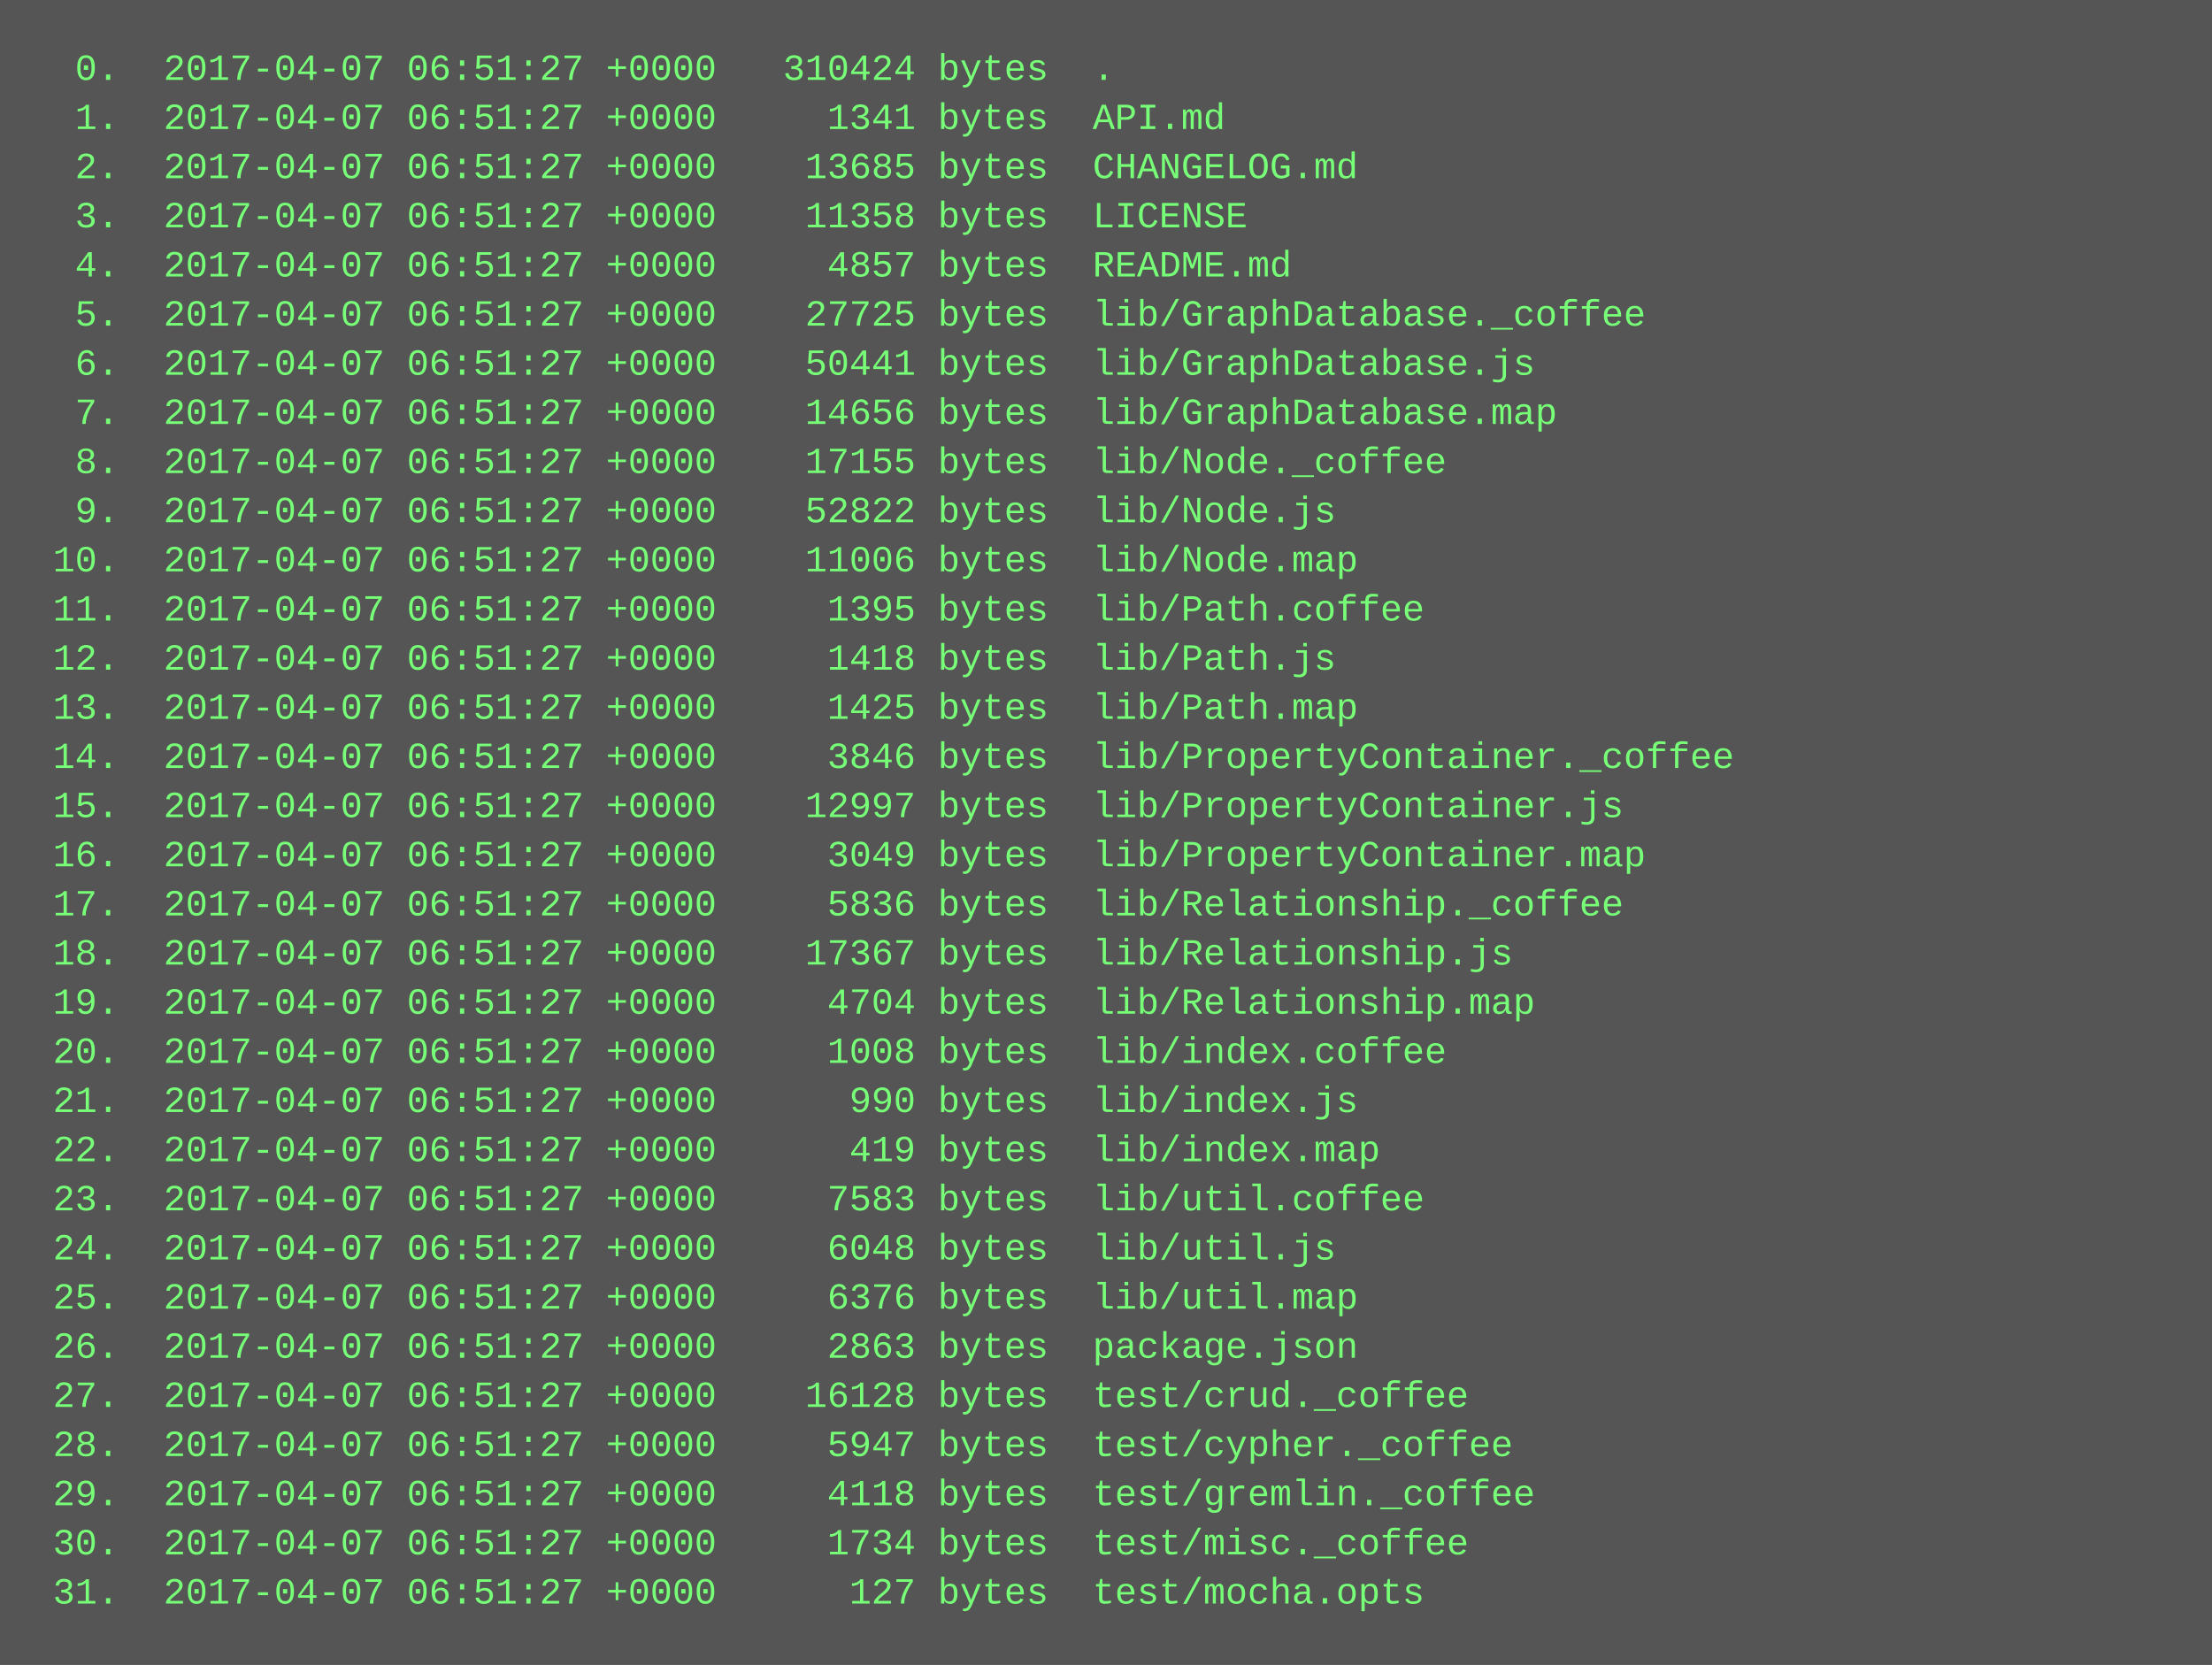
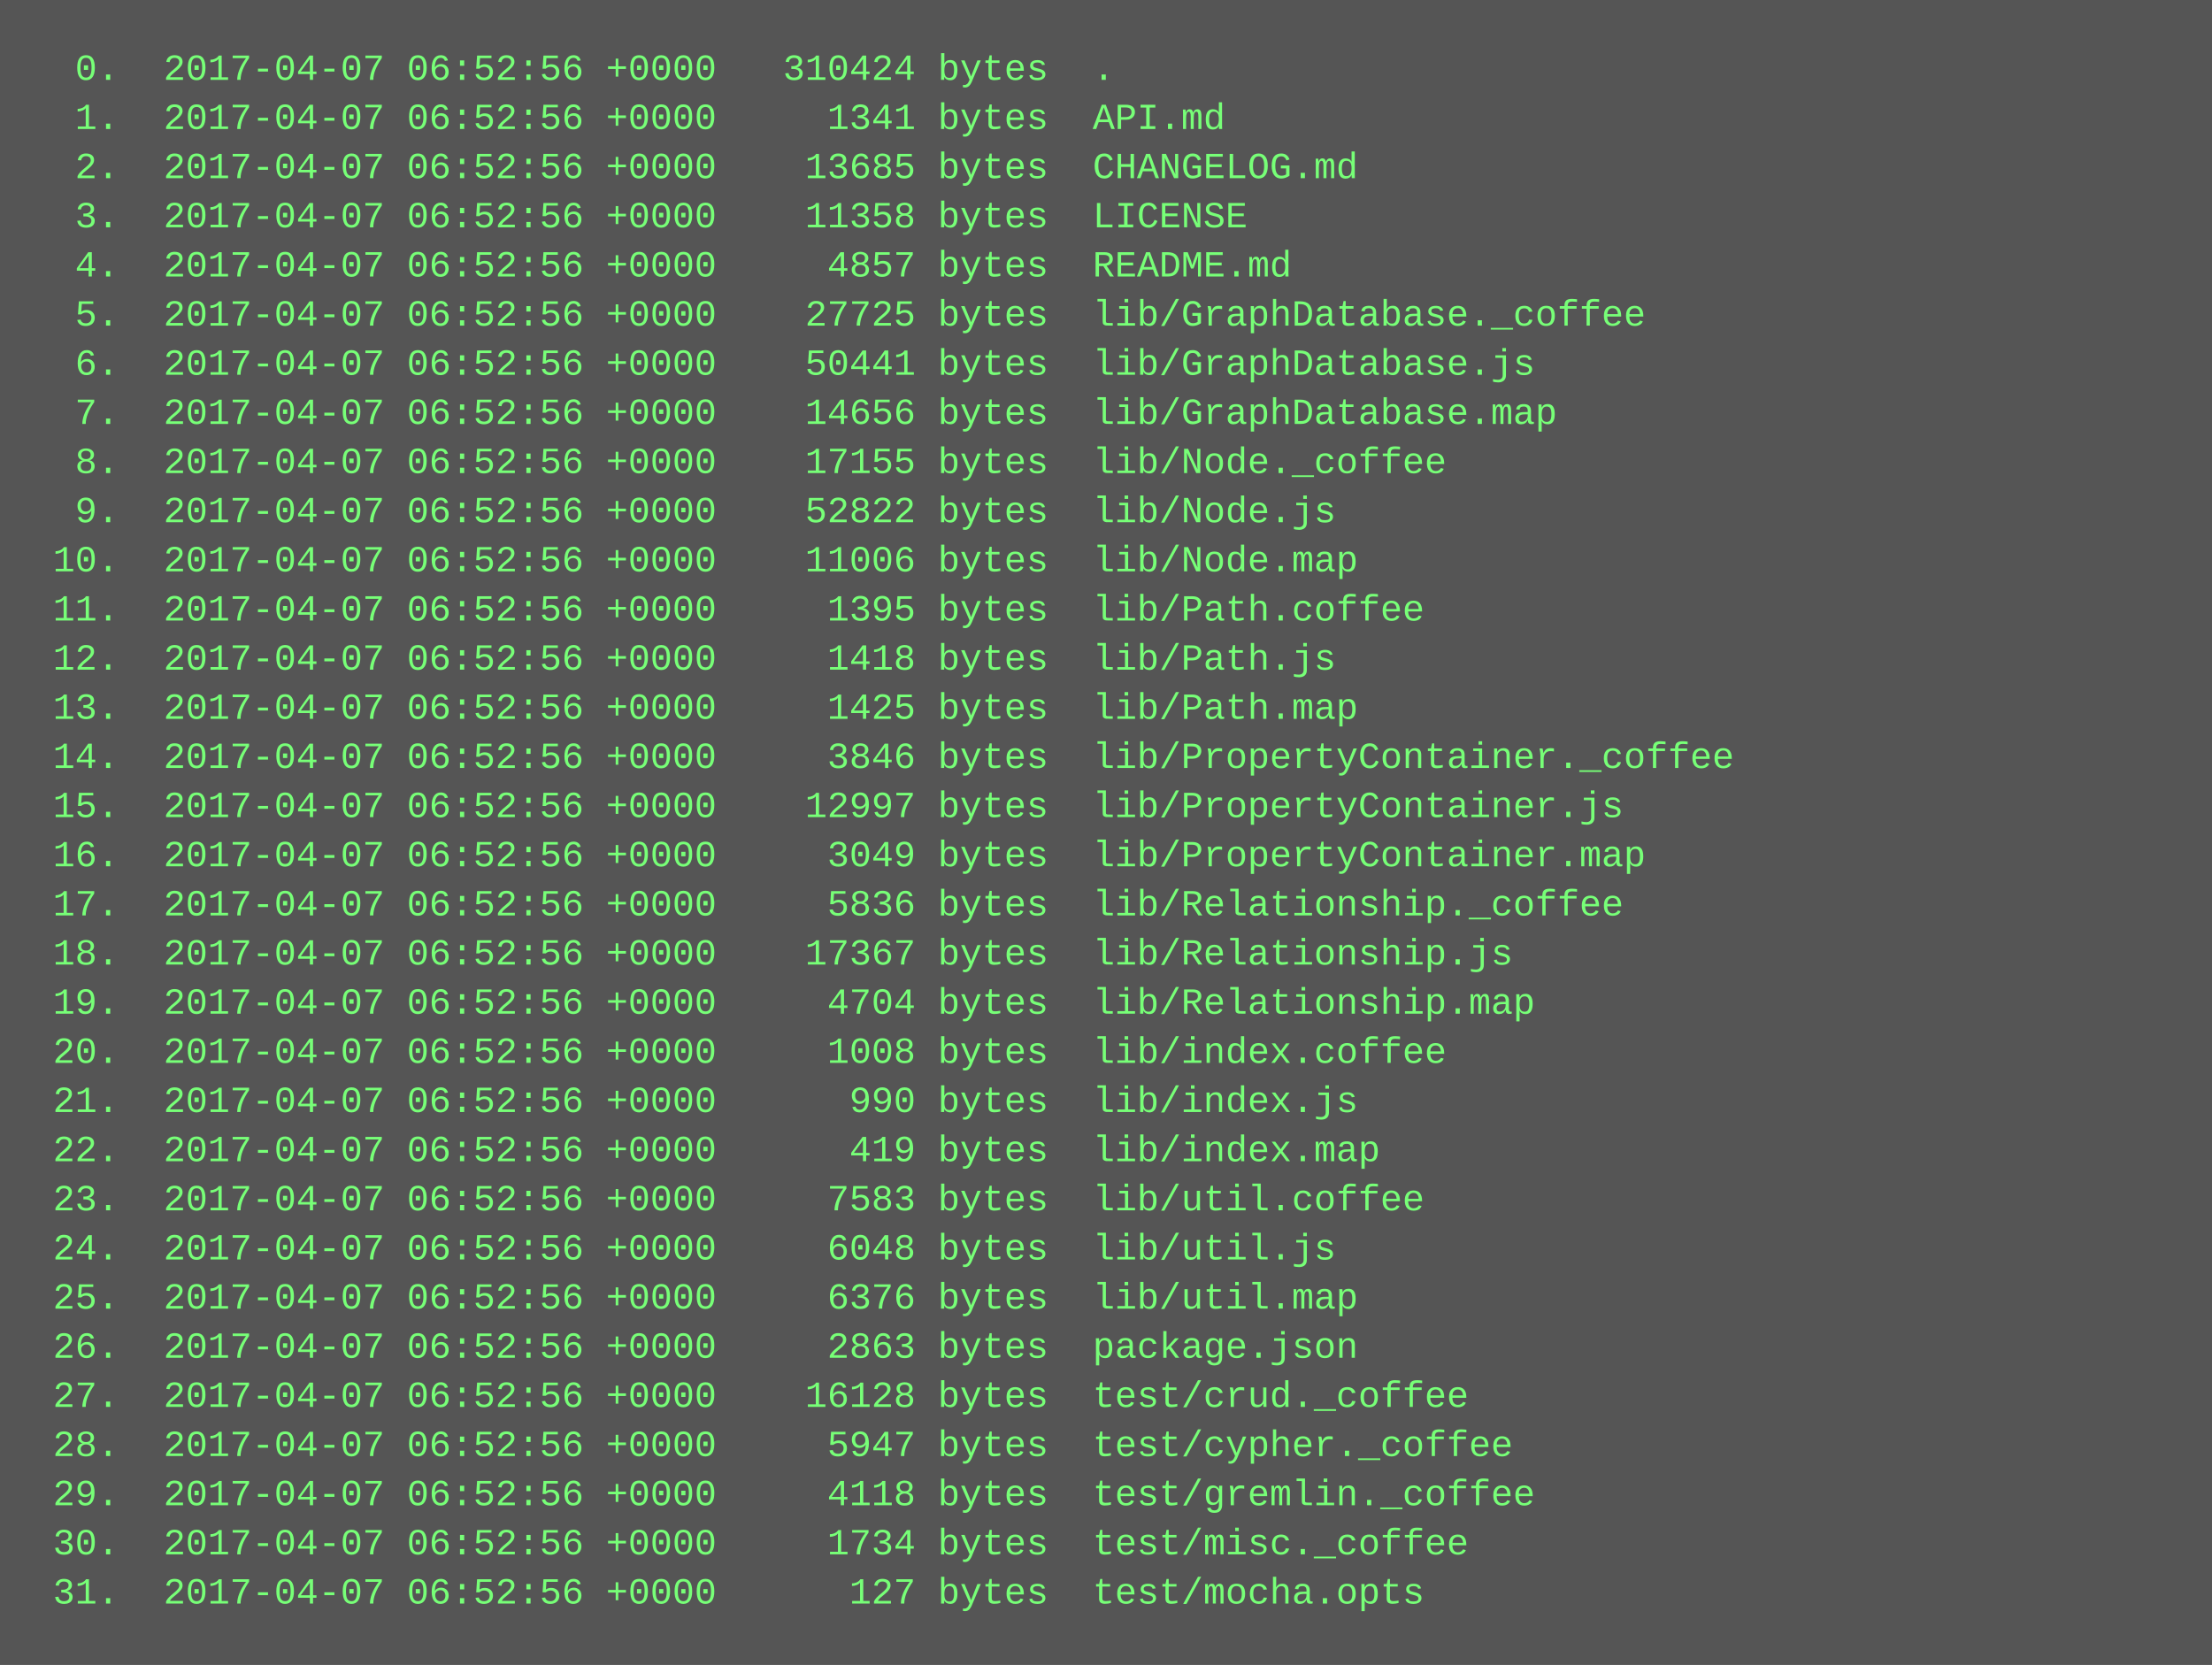
<svg xmlns="http://www.w3.org/2000/svg" height="542" width="720">
  <rect height="542" fill="#555" width="720" />
  <text fill="#7f7" font-family="Courier New" font-size="12" xml:space="preserve">
-     <tspan x="10" y="26">  0.  2017-04-07 06:51:27 +0000   310424 bytes  .</tspan>
-     <tspan x="10" y="42">  1.  2017-04-07 06:51:27 +0000     1341 bytes  API.md</tspan>
-     <tspan x="10" y="58">  2.  2017-04-07 06:51:27 +0000    13685 bytes  CHANGELOG.md</tspan>
-     <tspan x="10" y="74">  3.  2017-04-07 06:51:27 +0000    11358 bytes  LICENSE</tspan>
-     <tspan x="10" y="90">  4.  2017-04-07 06:51:27 +0000     4857 bytes  README.md</tspan>
-     <tspan x="10" y="106">  5.  2017-04-07 06:51:27 +0000    27725 bytes  lib/GraphDatabase._coffee</tspan>
-     <tspan x="10" y="122">  6.  2017-04-07 06:51:27 +0000    50441 bytes  lib/GraphDatabase.js</tspan>
-     <tspan x="10" y="138">  7.  2017-04-07 06:51:27 +0000    14656 bytes  lib/GraphDatabase.map</tspan>
-     <tspan x="10" y="154">  8.  2017-04-07 06:51:27 +0000    17155 bytes  lib/Node._coffee</tspan>
-     <tspan x="10" y="170">  9.  2017-04-07 06:51:27 +0000    52822 bytes  lib/Node.js</tspan>
-     <tspan x="10" y="186"> 10.  2017-04-07 06:51:27 +0000    11006 bytes  lib/Node.map</tspan>
-     <tspan x="10" y="202"> 11.  2017-04-07 06:51:27 +0000     1395 bytes  lib/Path.coffee</tspan>
-     <tspan x="10" y="218"> 12.  2017-04-07 06:51:27 +0000     1418 bytes  lib/Path.js</tspan>
-     <tspan x="10" y="234"> 13.  2017-04-07 06:51:27 +0000     1425 bytes  lib/Path.map</tspan>
-     <tspan x="10" y="250"> 14.  2017-04-07 06:51:27 +0000     3846 bytes  lib/PropertyContainer._coffee</tspan>
-     <tspan x="10" y="266"> 15.  2017-04-07 06:51:27 +0000    12997 bytes  lib/PropertyContainer.js</tspan>
-     <tspan x="10" y="282"> 16.  2017-04-07 06:51:27 +0000     3049 bytes  lib/PropertyContainer.map</tspan>
-     <tspan x="10" y="298"> 17.  2017-04-07 06:51:27 +0000     5836 bytes  lib/Relationship._coffee</tspan>
-     <tspan x="10" y="314"> 18.  2017-04-07 06:51:27 +0000    17367 bytes  lib/Relationship.js</tspan>
-     <tspan x="10" y="330"> 19.  2017-04-07 06:51:27 +0000     4704 bytes  lib/Relationship.map</tspan>
-     <tspan x="10" y="346"> 20.  2017-04-07 06:51:27 +0000     1008 bytes  lib/index.coffee</tspan>
-     <tspan x="10" y="362"> 21.  2017-04-07 06:51:27 +0000      990 bytes  lib/index.js</tspan>
-     <tspan x="10" y="378"> 22.  2017-04-07 06:51:27 +0000      419 bytes  lib/index.map</tspan>
-     <tspan x="10" y="394"> 23.  2017-04-07 06:51:27 +0000     7583 bytes  lib/util.coffee</tspan>
-     <tspan x="10" y="410"> 24.  2017-04-07 06:51:27 +0000     6048 bytes  lib/util.js</tspan>
-     <tspan x="10" y="426"> 25.  2017-04-07 06:51:27 +0000     6376 bytes  lib/util.map</tspan>
-     <tspan x="10" y="442"> 26.  2017-04-07 06:51:27 +0000     2863 bytes  package.json</tspan>
-     <tspan x="10" y="458"> 27.  2017-04-07 06:51:27 +0000    16128 bytes  test/crud._coffee</tspan>
-     <tspan x="10" y="474"> 28.  2017-04-07 06:51:27 +0000     5947 bytes  test/cypher._coffee</tspan>
-     <tspan x="10" y="490"> 29.  2017-04-07 06:51:27 +0000     4118 bytes  test/gremlin._coffee</tspan>
-     <tspan x="10" y="506"> 30.  2017-04-07 06:51:27 +0000     1734 bytes  test/misc._coffee</tspan>
-     <tspan x="10" y="522"> 31.  2017-04-07 06:51:27 +0000      127 bytes  test/mocha.opts</tspan>
+     <tspan x="10" y="26">  0.  2017-04-07 06:52:56 +0000   310424 bytes  .</tspan>
+     <tspan x="10" y="42">  1.  2017-04-07 06:52:56 +0000     1341 bytes  API.md</tspan>
+     <tspan x="10" y="58">  2.  2017-04-07 06:52:56 +0000    13685 bytes  CHANGELOG.md</tspan>
+     <tspan x="10" y="74">  3.  2017-04-07 06:52:56 +0000    11358 bytes  LICENSE</tspan>
+     <tspan x="10" y="90">  4.  2017-04-07 06:52:56 +0000     4857 bytes  README.md</tspan>
+     <tspan x="10" y="106">  5.  2017-04-07 06:52:56 +0000    27725 bytes  lib/GraphDatabase._coffee</tspan>
+     <tspan x="10" y="122">  6.  2017-04-07 06:52:56 +0000    50441 bytes  lib/GraphDatabase.js</tspan>
+     <tspan x="10" y="138">  7.  2017-04-07 06:52:56 +0000    14656 bytes  lib/GraphDatabase.map</tspan>
+     <tspan x="10" y="154">  8.  2017-04-07 06:52:56 +0000    17155 bytes  lib/Node._coffee</tspan>
+     <tspan x="10" y="170">  9.  2017-04-07 06:52:56 +0000    52822 bytes  lib/Node.js</tspan>
+     <tspan x="10" y="186"> 10.  2017-04-07 06:52:56 +0000    11006 bytes  lib/Node.map</tspan>
+     <tspan x="10" y="202"> 11.  2017-04-07 06:52:56 +0000     1395 bytes  lib/Path.coffee</tspan>
+     <tspan x="10" y="218"> 12.  2017-04-07 06:52:56 +0000     1418 bytes  lib/Path.js</tspan>
+     <tspan x="10" y="234"> 13.  2017-04-07 06:52:56 +0000     1425 bytes  lib/Path.map</tspan>
+     <tspan x="10" y="250"> 14.  2017-04-07 06:52:56 +0000     3846 bytes  lib/PropertyContainer._coffee</tspan>
+     <tspan x="10" y="266"> 15.  2017-04-07 06:52:56 +0000    12997 bytes  lib/PropertyContainer.js</tspan>
+     <tspan x="10" y="282"> 16.  2017-04-07 06:52:56 +0000     3049 bytes  lib/PropertyContainer.map</tspan>
+     <tspan x="10" y="298"> 17.  2017-04-07 06:52:56 +0000     5836 bytes  lib/Relationship._coffee</tspan>
+     <tspan x="10" y="314"> 18.  2017-04-07 06:52:56 +0000    17367 bytes  lib/Relationship.js</tspan>
+     <tspan x="10" y="330"> 19.  2017-04-07 06:52:56 +0000     4704 bytes  lib/Relationship.map</tspan>
+     <tspan x="10" y="346"> 20.  2017-04-07 06:52:56 +0000     1008 bytes  lib/index.coffee</tspan>
+     <tspan x="10" y="362"> 21.  2017-04-07 06:52:56 +0000      990 bytes  lib/index.js</tspan>
+     <tspan x="10" y="378"> 22.  2017-04-07 06:52:56 +0000      419 bytes  lib/index.map</tspan>
+     <tspan x="10" y="394"> 23.  2017-04-07 06:52:56 +0000     7583 bytes  lib/util.coffee</tspan>
+     <tspan x="10" y="410"> 24.  2017-04-07 06:52:56 +0000     6048 bytes  lib/util.js</tspan>
+     <tspan x="10" y="426"> 25.  2017-04-07 06:52:56 +0000     6376 bytes  lib/util.map</tspan>
+     <tspan x="10" y="442"> 26.  2017-04-07 06:52:56 +0000     2863 bytes  package.json</tspan>
+     <tspan x="10" y="458"> 27.  2017-04-07 06:52:56 +0000    16128 bytes  test/crud._coffee</tspan>
+     <tspan x="10" y="474"> 28.  2017-04-07 06:52:56 +0000     5947 bytes  test/cypher._coffee</tspan>
+     <tspan x="10" y="490"> 29.  2017-04-07 06:52:56 +0000     4118 bytes  test/gremlin._coffee</tspan>
+     <tspan x="10" y="506"> 30.  2017-04-07 06:52:56 +0000     1734 bytes  test/misc._coffee</tspan>
+     <tspan x="10" y="522"> 31.  2017-04-07 06:52:56 +0000      127 bytes  test/mocha.opts</tspan>
  </text>
</svg>
